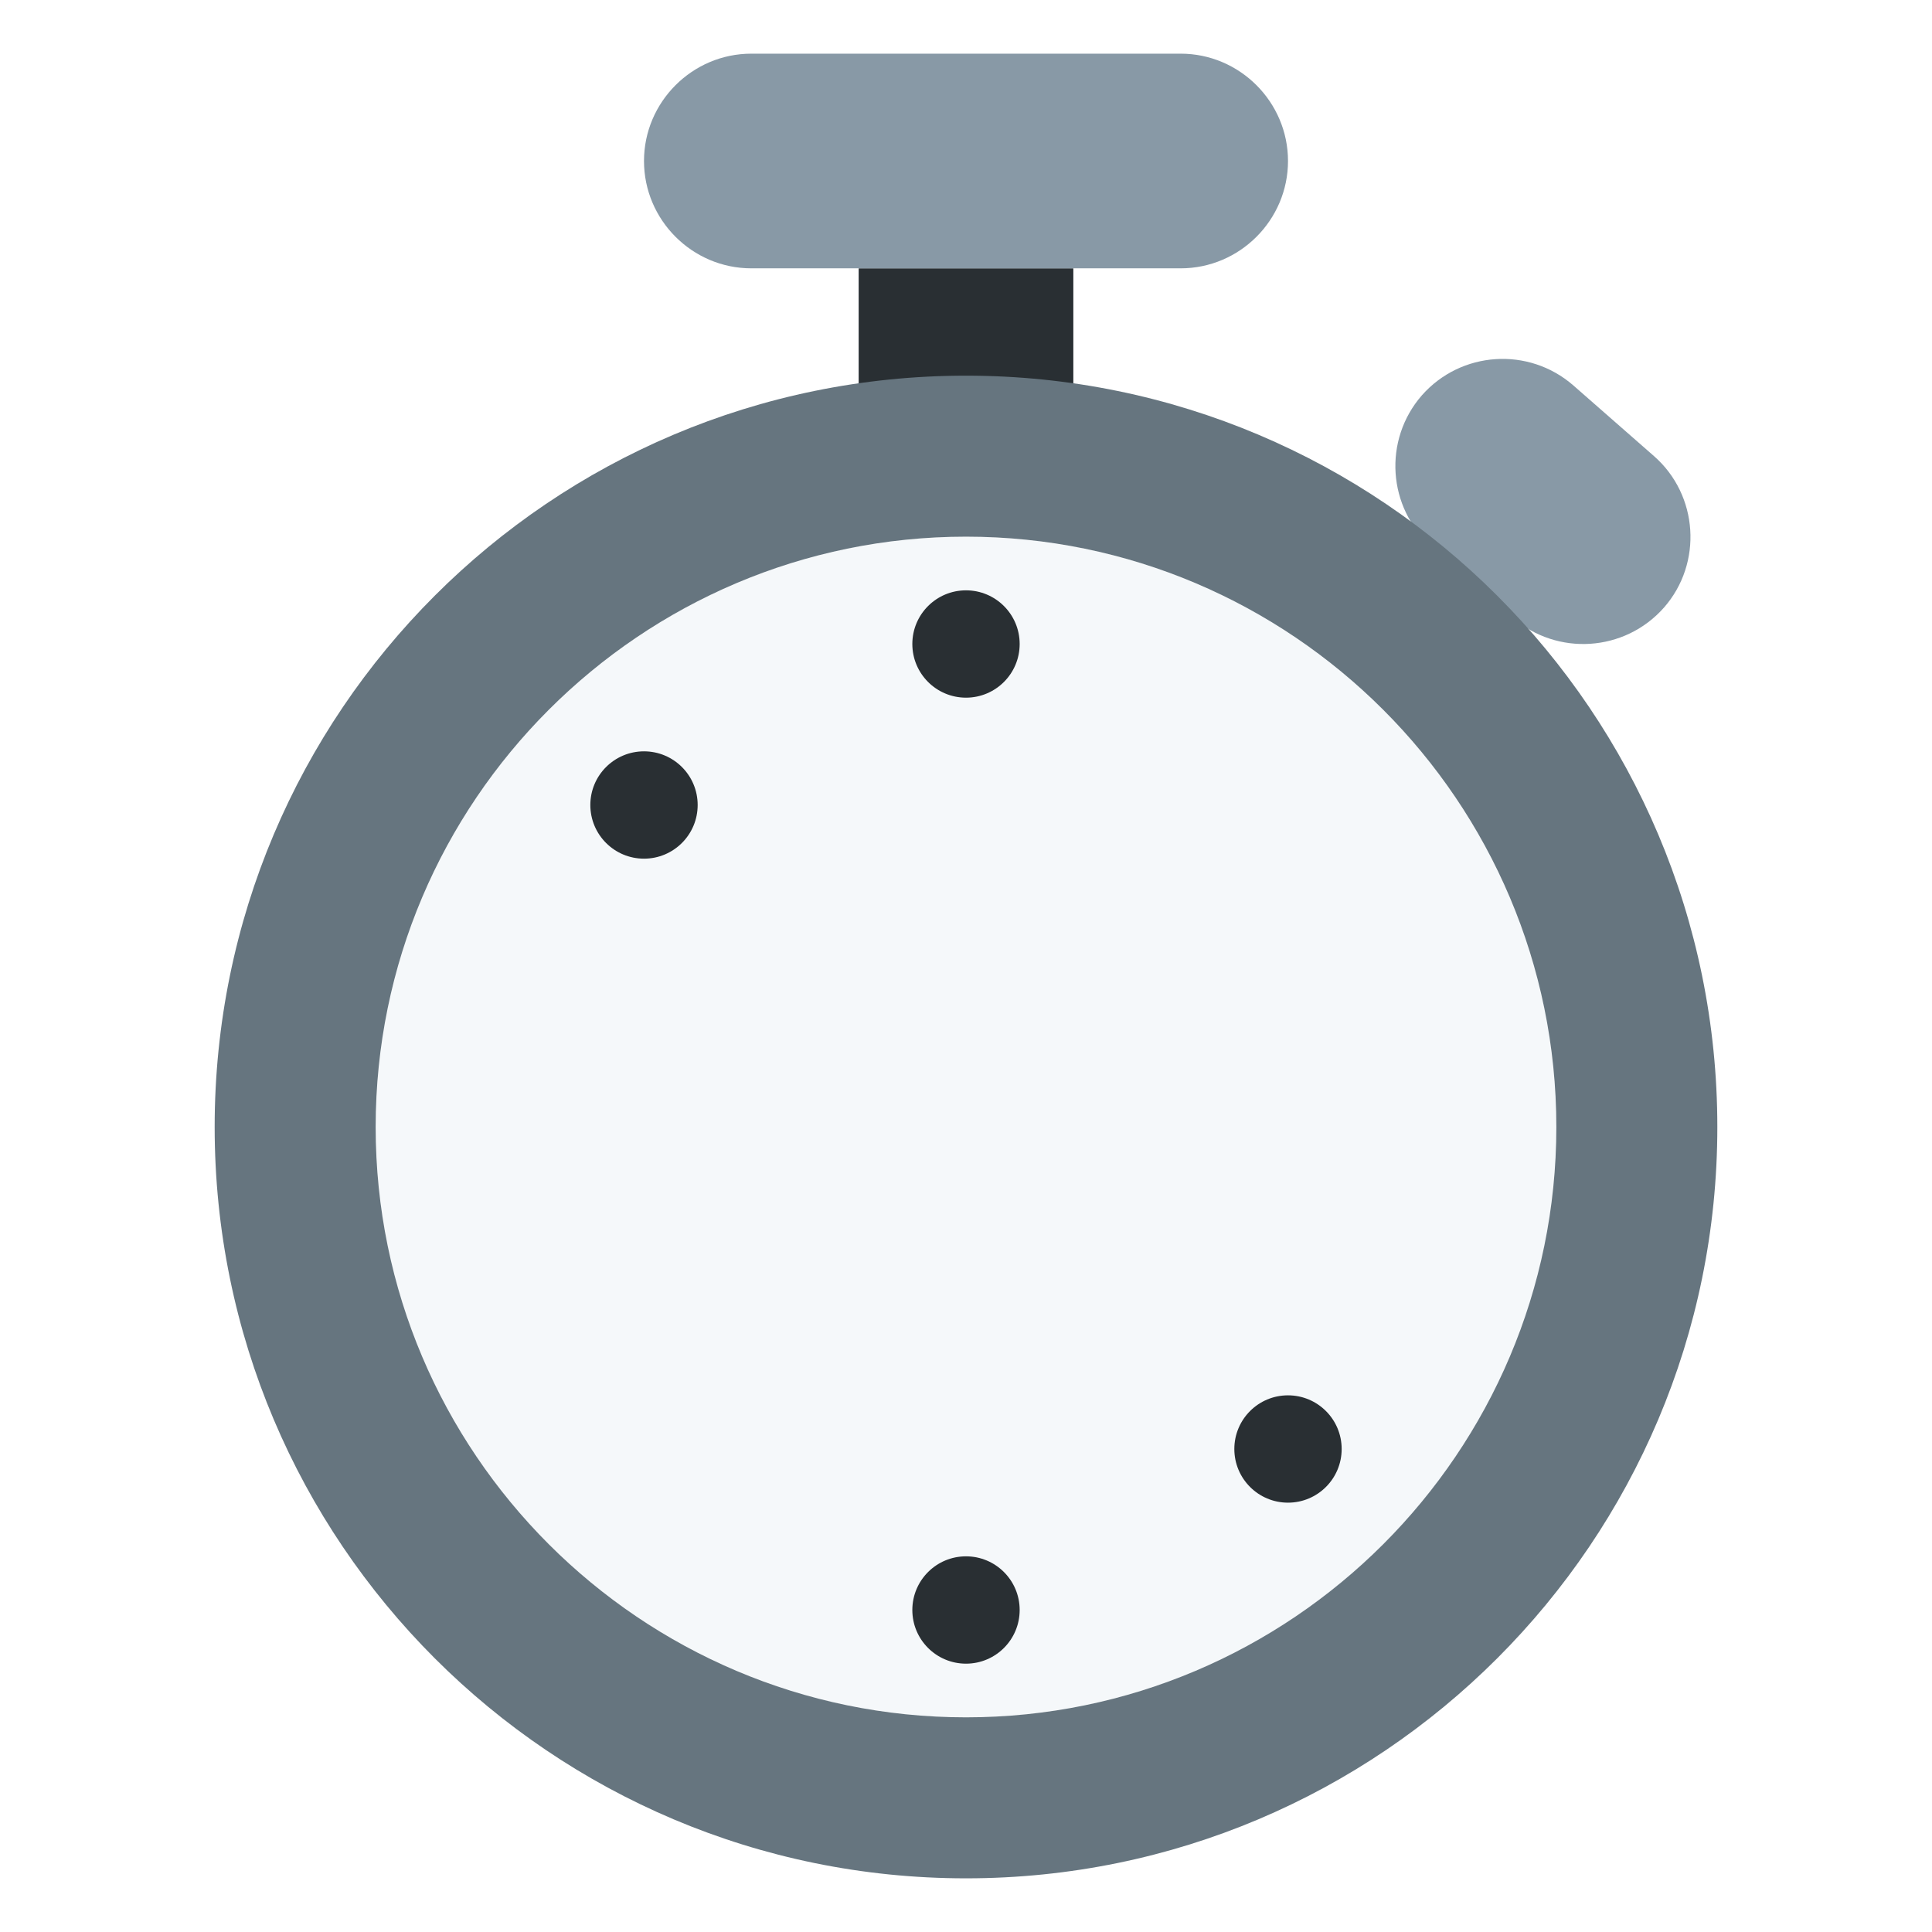
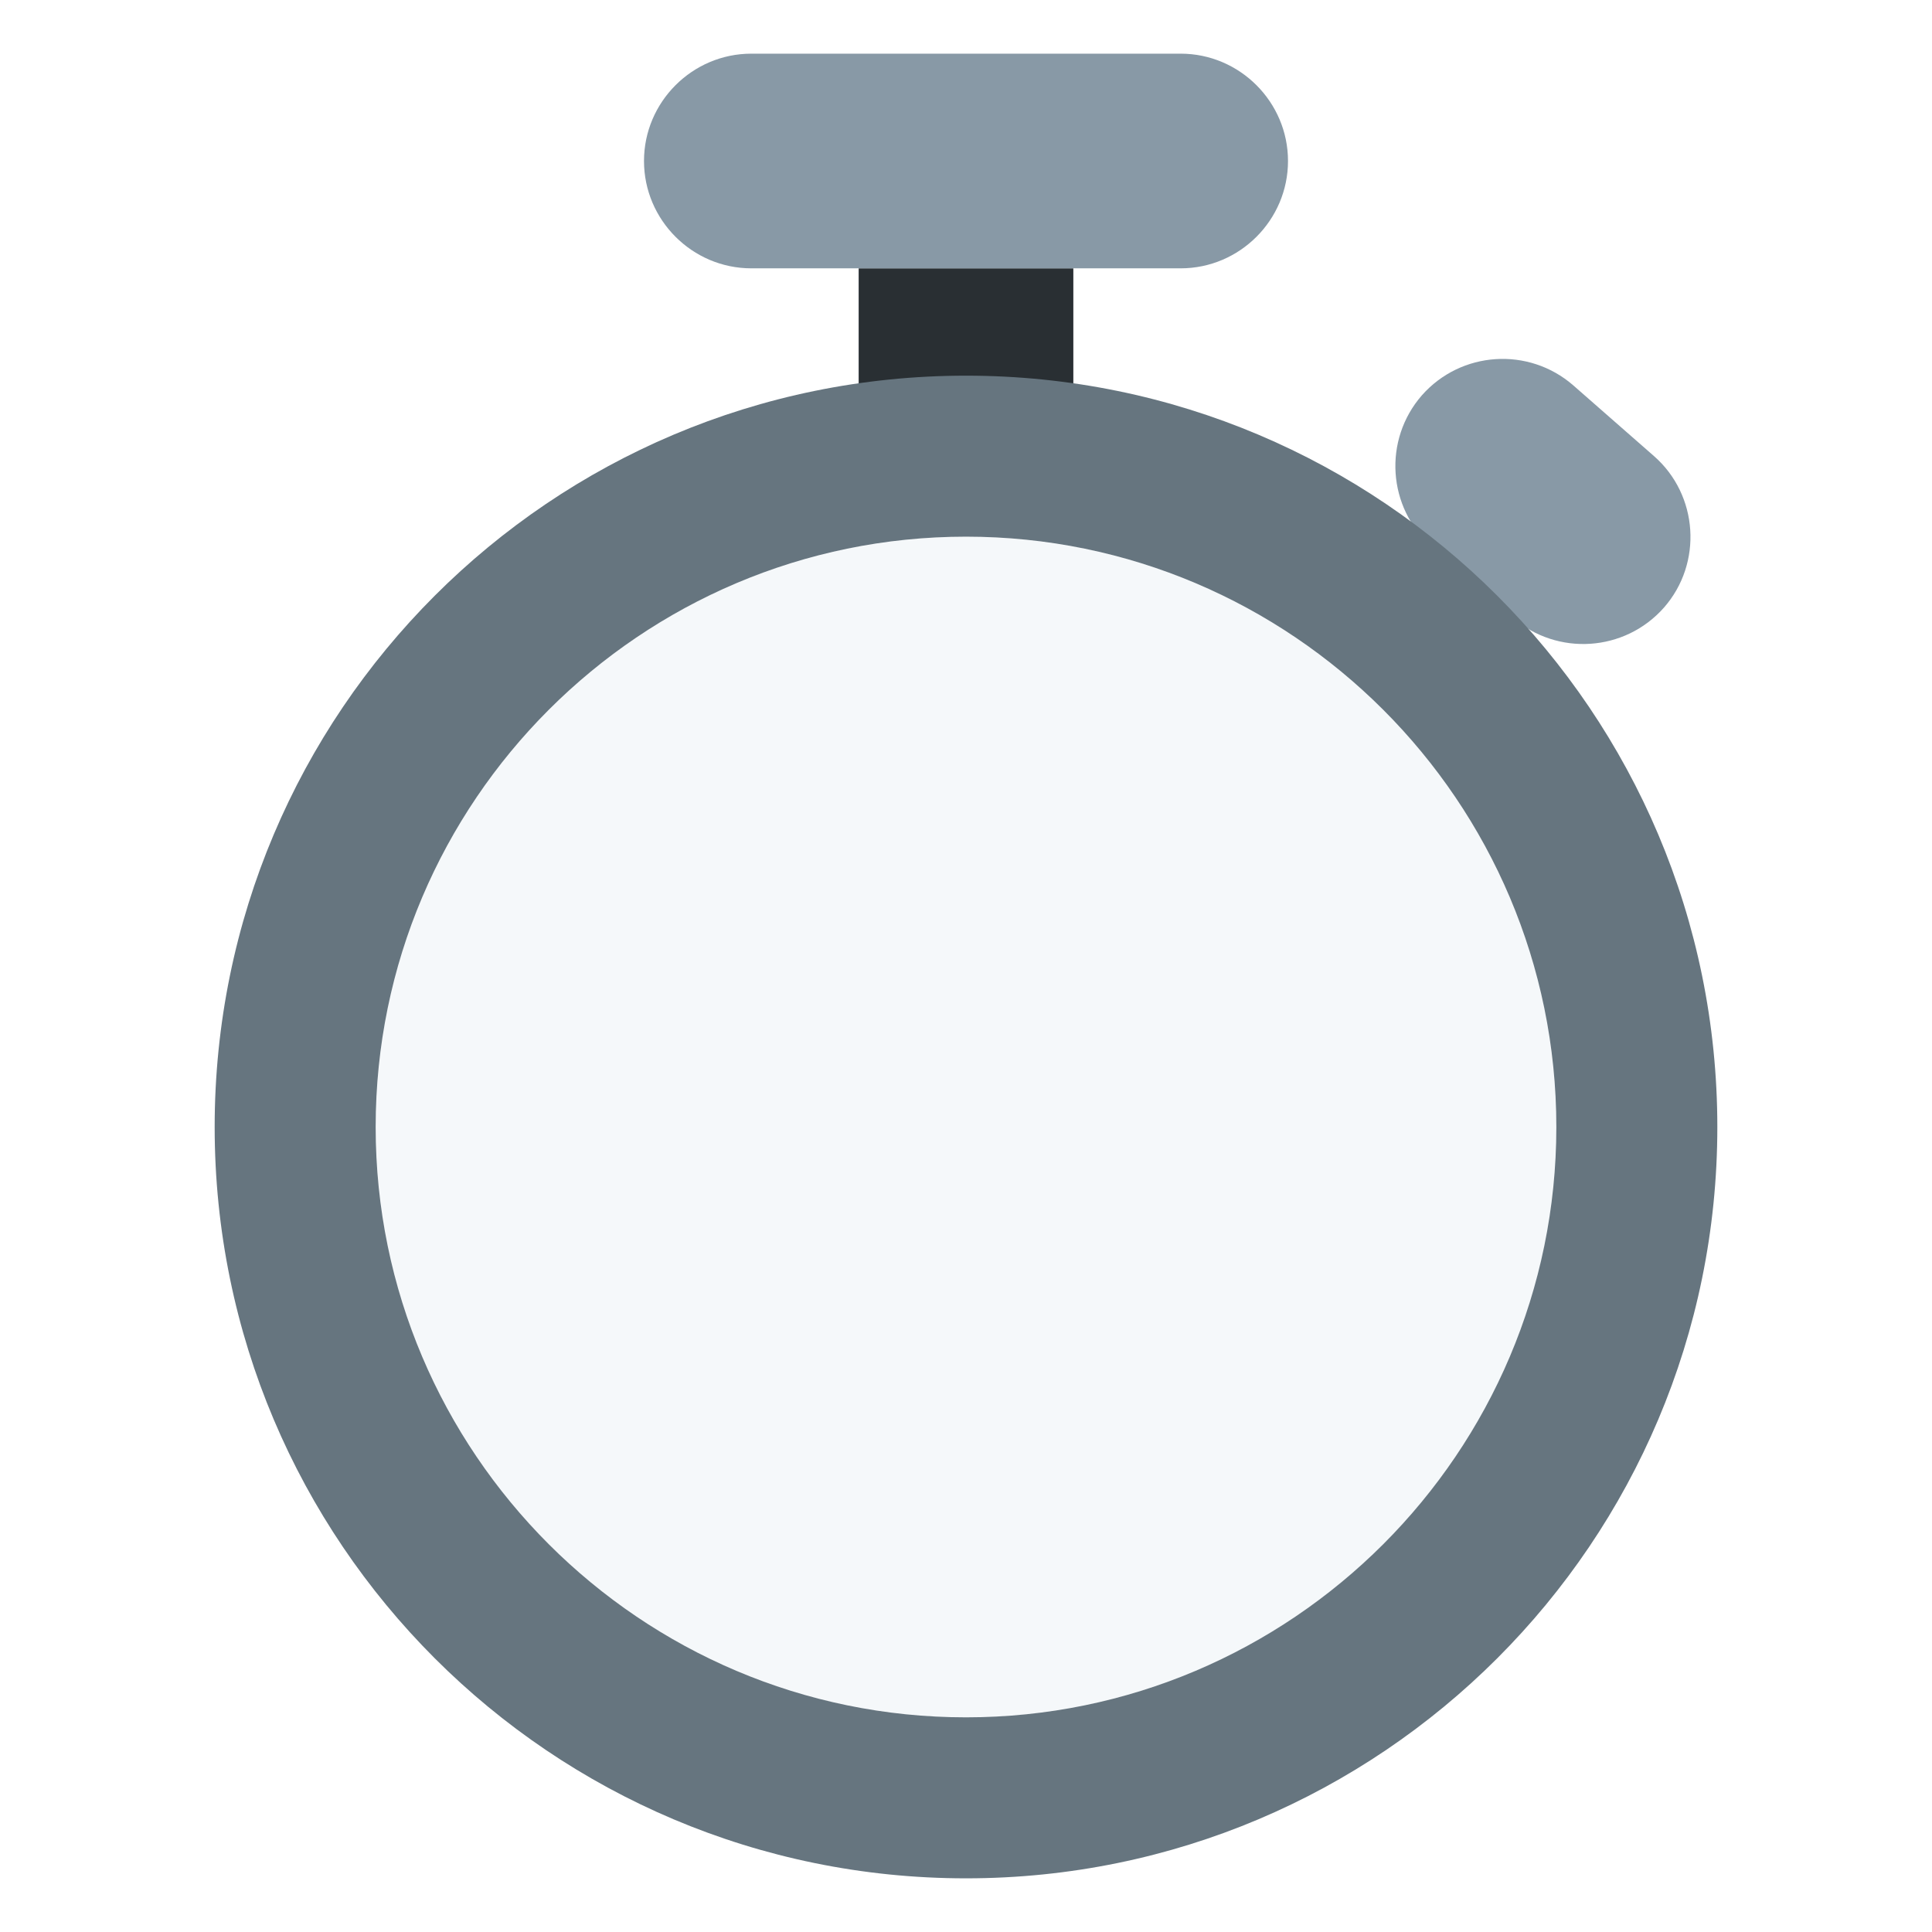
<svg xmlns="http://www.w3.org/2000/svg" width="800px" height="800px" viewBox="0 0 36 36" aria-hidden="true" role="img" class="iconify iconify--twemoji" preserveAspectRatio="xMidYMid meet">
  <path fill="#292F33" d="M16 5h4v3h-4z" />
  <path fill="#8899A6" d="M22 1h-8c-1.1 0-2 .9-2 2s.9 2 2 2h8c1.1 0 2-.9 2-2s-.9-2-2-2zm6.184 10.507l-1.504-1.318a2.006 2.006 0 0 1-.186-2.822a2.006 2.006 0 0 1 2.822-.186l1.504 1.318c.827.725.911 1.995.186 2.822a2.006 2.006 0 0 1-2.822.186z" />
  <circle fill="#F5F8FA" cx="18" cy="21" r="11" />
  <path fill="#66757F" d="M18 7C10.268 7 4 13.268 4 21s6.268 14 14 14s14-6.268 14-14S25.732 7 18 7zm0 25c-6.065 0-11-4.935-11-11s4.935-11 11-11s11 4.935 11 11s-4.935 11-11 11z" />
-   <circle fill="#292F33" cx="18" cy="12" r="1" />
-   <circle fill="#292F33" cx="18" cy="30" r="1" />
-   <circle fill="#292F33" cx="12" cy="15" r="1" />
-   <circle fill="#292F33" cx="24" cy="27" r="1" />
</svg>
